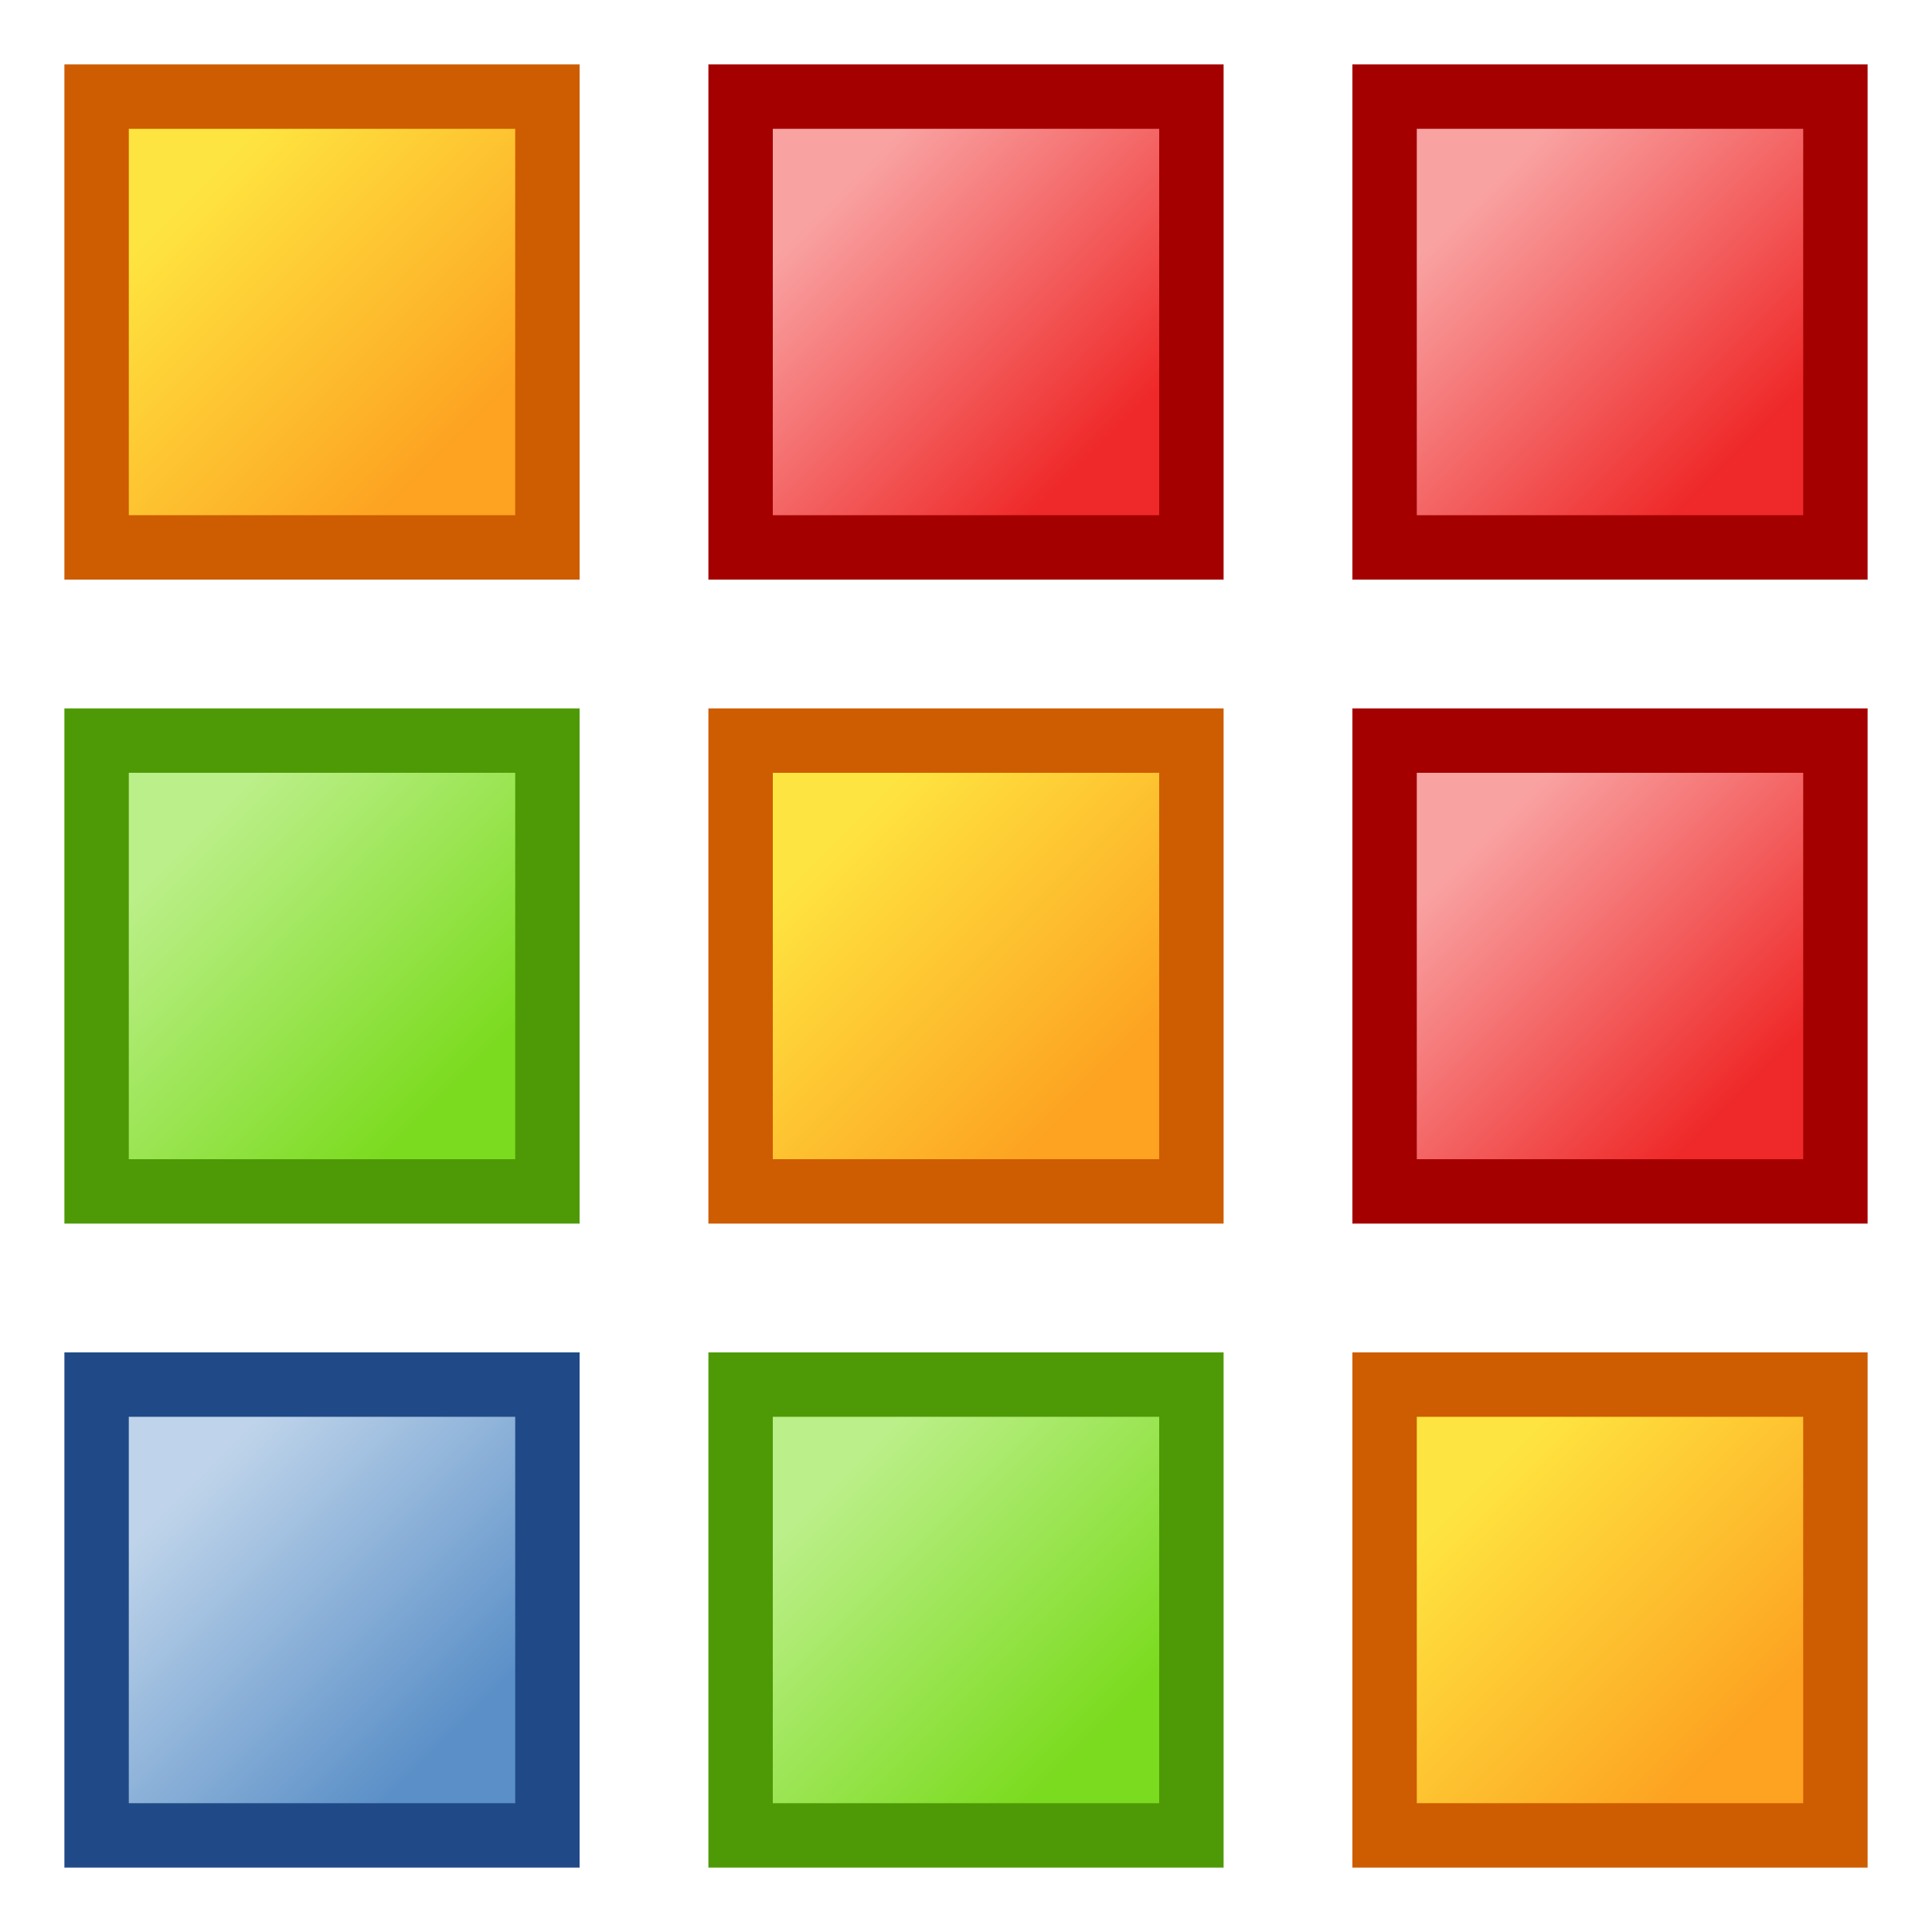
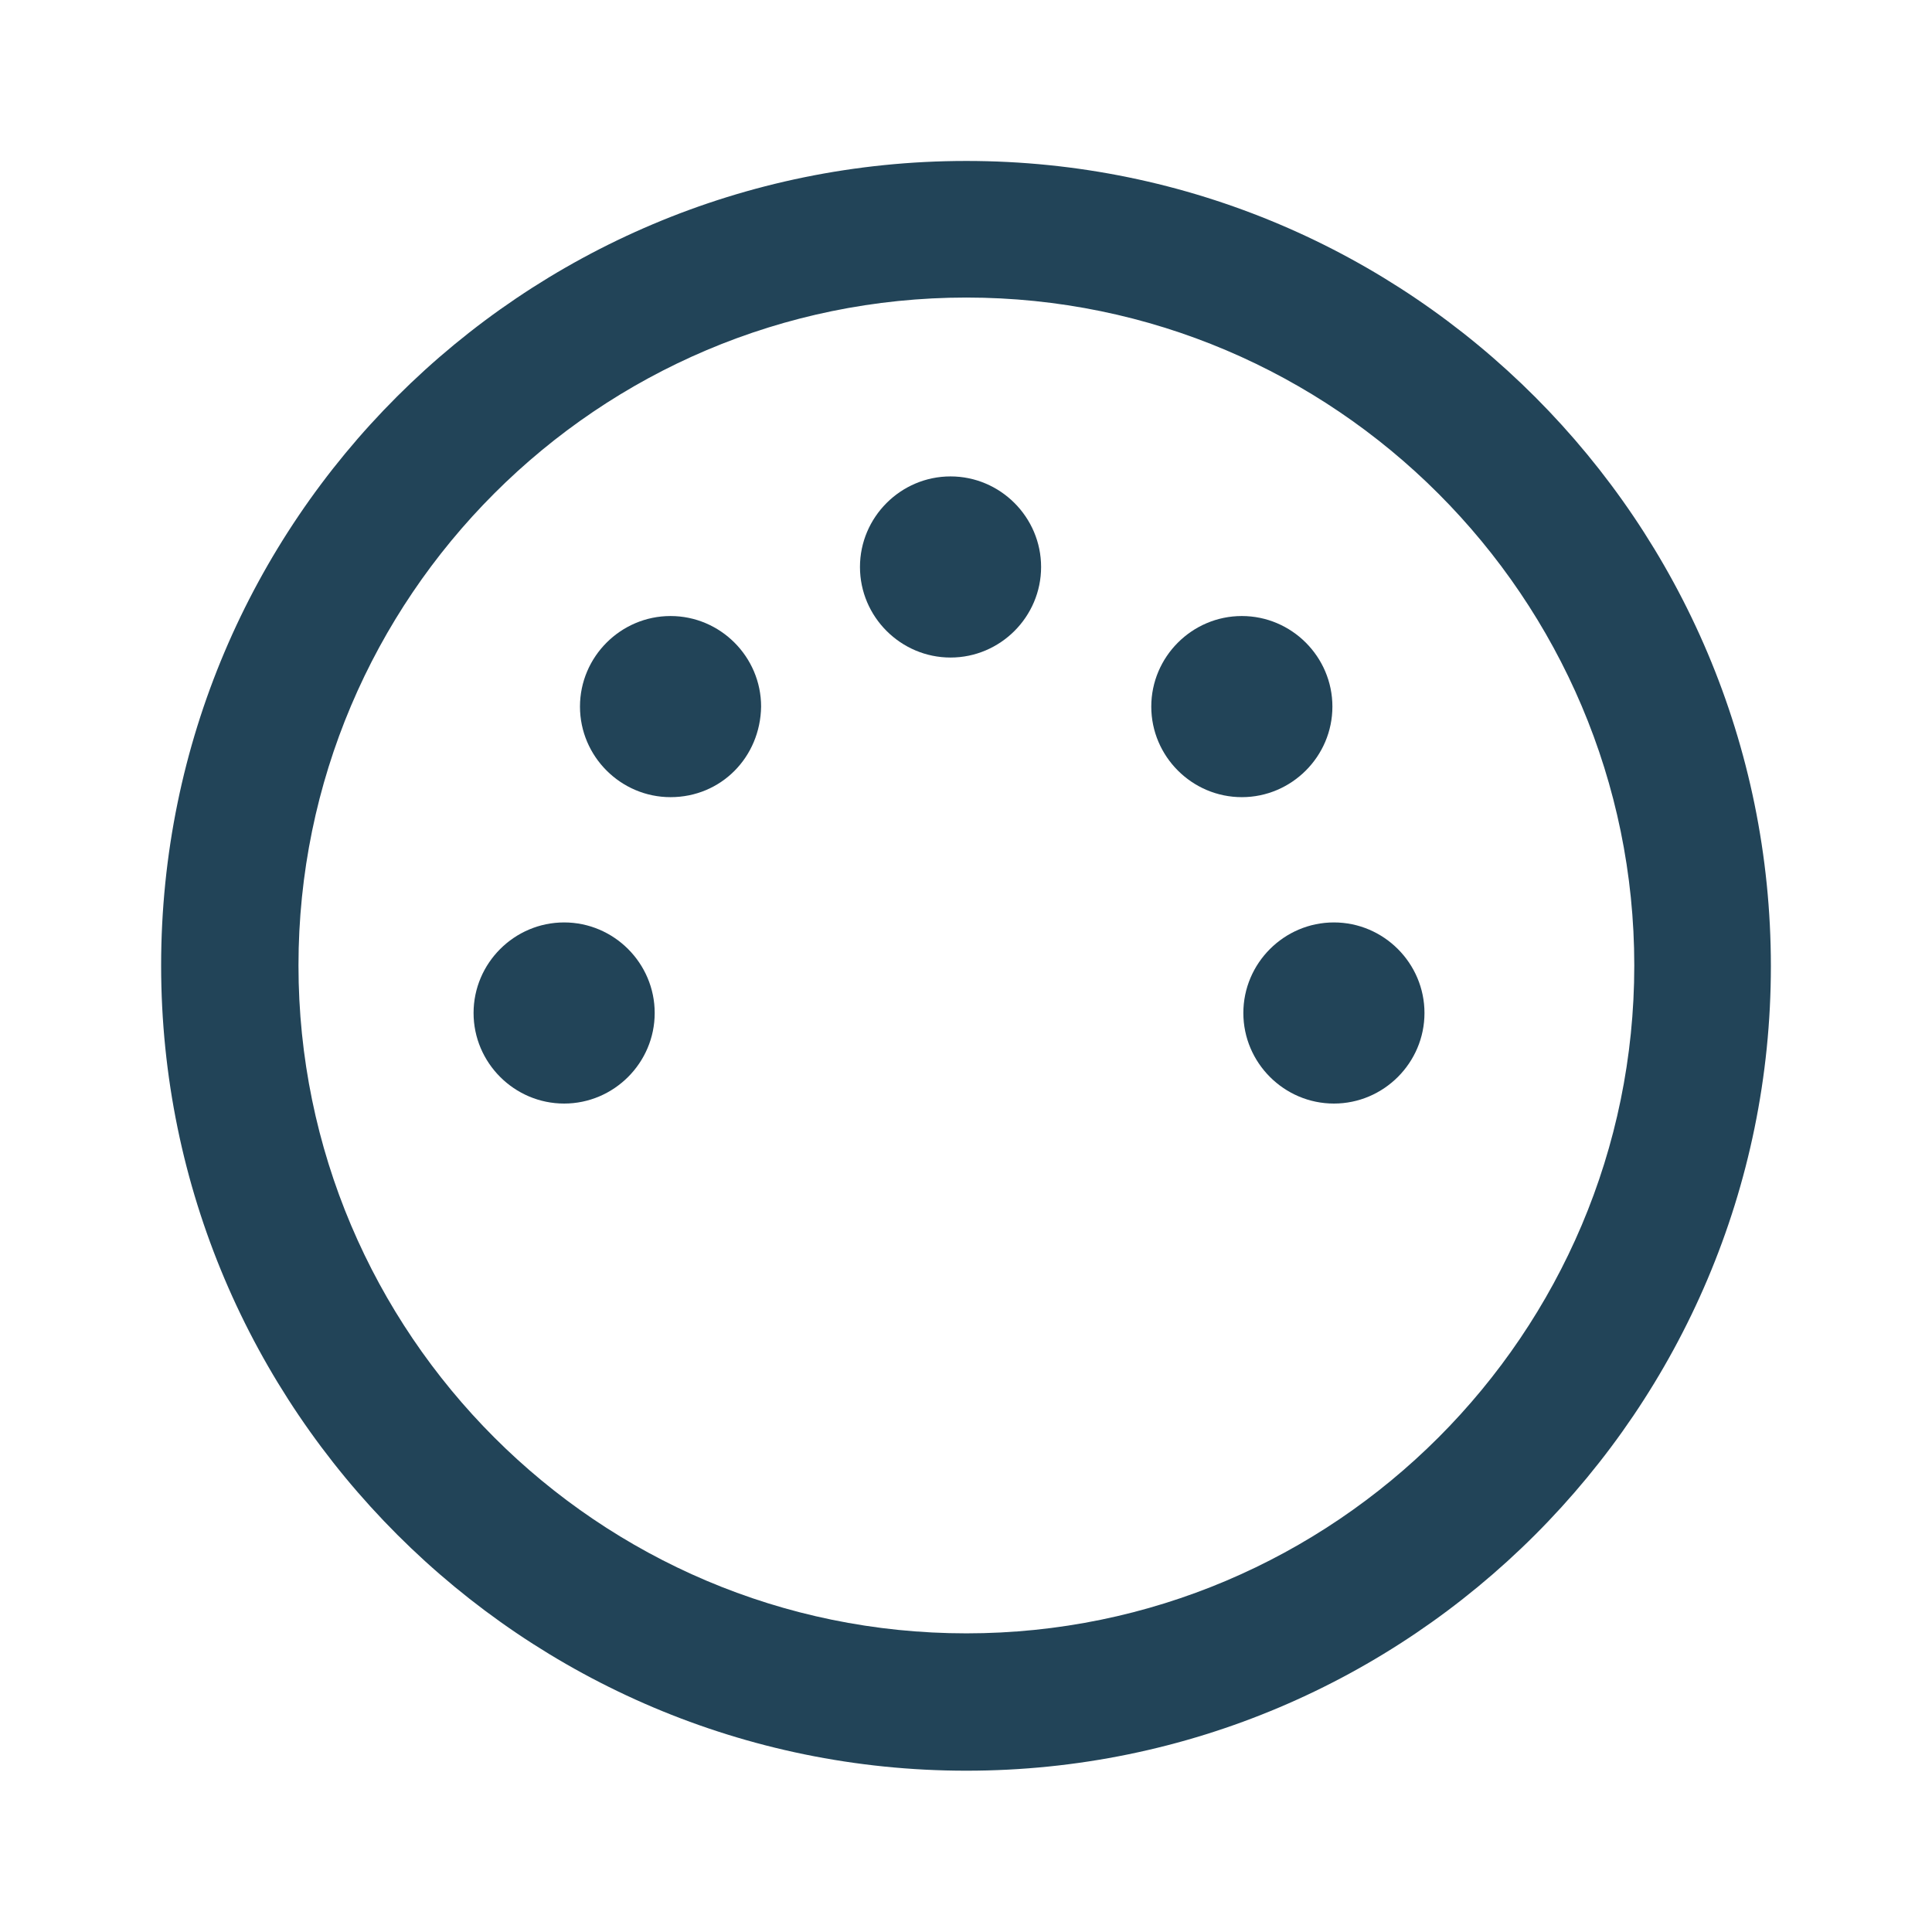
- <svg xmlns="http://www.w3.org/2000/svg" xmlns:xlink="http://www.w3.org/1999/xlink" width="30" height="30" version="1">
-   <defs>
-     <linearGradient id="f">
-       <stop offset="0" stop-color="#d3d3d1" />
-       <stop offset="1" stop-color="#6e706c" />
-     </linearGradient>
-     <linearGradient id="e">
-       <stop offset="0" stop-color="#9e6898" />
-       <stop offset="1" stop-color="#dcc8da" />
-     </linearGradient>
-     <linearGradient id="a">
-       <stop offset="0" stop-color="#f9a2a2" />
-       <stop offset="1" stop-color="#ef2929" />
-     </linearGradient>
-     <linearGradient id="b">
-       <stop offset="0" stop-color="#5a8fc7" />
-       <stop offset="1" stop-color="#bfd4ea" />
-     </linearGradient>
-     <linearGradient id="c">
-       <stop offset="0" stop-color="#7bdb1e" />
-       <stop offset="1" stop-color="#bbef89" />
-     </linearGradient>
-     <linearGradient id="d">
-       <stop offset="0" stop-color="#fee440" />
-       <stop offset="1" stop-color="#fda221" />
-     </linearGradient>
-     <linearGradient xlink:href="#a" id="g" gradientUnits="userSpaceOnUse" gradientTransform="translate(-20 -6)" x1="23" y1="19" x2="27" y2="23" />
-     <linearGradient xlink:href="#a" id="h" gradientUnits="userSpaceOnUse" gradientTransform="translate(-20 -6)" x1="23" y1="19" x2="27" y2="23" />
-     <linearGradient xlink:href="#c" id="j" gradientUnits="userSpaceOnUse" gradientTransform="translate(0 4)" x1="7" y1="23" x2="3" y2="19" />
-     <linearGradient xlink:href="#c" id="k" gradientUnits="userSpaceOnUse" gradientTransform="translate(0 4)" x1="7" y1="23" x2="3" y2="19" />
-     <linearGradient xlink:href="#d" id="l" gradientUnits="userSpaceOnUse" gradientTransform="translate(10 -1)" x1="13" y1="4" x2="17" y2="8" />
-     <linearGradient xlink:href="#a" id="m" gradientUnits="userSpaceOnUse" gradientTransform="translate(-20 -6)" x1="23" y1="19" x2="27" y2="23" />
-     <linearGradient xlink:href="#d" id="n" gradientUnits="userSpaceOnUse" gradientTransform="translate(10 -1)" x1="13" y1="4" x2="17" y2="8" />
-     <linearGradient xlink:href="#d" id="o" gradientUnits="userSpaceOnUse" gradientTransform="translate(10 -1)" x1="13" y1="4" x2="17" y2="8" />
-     <linearGradient xlink:href="#b" id="i" gradientUnits="userSpaceOnUse" gradientTransform="translate(-10 4)" x1="17" y1="23" x2="13" y2="19" />
-   </defs>
-   <path d="M11 1h8v8h-8V1z" fill="#a40000" />
-   <path d="M2 12h6v6H2v-6z" fill="url(#g)" transform="translate(10 -10)" />
-   <path d="M21 11h8v8h-8v-8z" fill="#a40000" />
-   <path d="M2 12h6v6H2v-6z" fill="url(#h)" transform="translate(20)" />
-   <path d="M1 21h8v8H1v-8z" fill="#204a87" />
-   <path d="M2 22h6v6H2v-6z" fill="url(#i)" />
-   <path d="M1 11h8v8H1v-8z" fill="#4e9a06" />
-   <path d="M2 22h6v6H2v-6z" fill="url(#j)" transform="translate(0 -10)" />
-   <path d="M11 21h8v8h-8v-8z" fill="#4e9a06" />
-   <path d="M2 22h6v6H2v-6z" fill="url(#k)" transform="translate(10)" />
-   <g>
-     <path d="M11 11h8v8h-8v-8z" fill="#ce5c00" />
-     <path d="M22 2h6v6h-6V2z" fill="url(#l)" transform="translate(-10 10)" />
-   </g>
-   <g>
-     <path d="M21 1h8v8h-8V1z" fill="#a40000" />
-     <path d="M2 12h6v6H2v-6z" fill="url(#m)" transform="translate(20 -10)" />
-   </g>
-   <g>
-     <path d="M21 21h8v8h-8v-8z" fill="#ce5c00" />
-     <path d="M22 2h6v6h-6V2z" fill="url(#n)" transform="translate(0 20)" />
-   </g>
-   <g>
-     <path d="M1 1h8v8H1V1z" fill="#ce5c00" />
-     <path d="M22 2h6v6h-6V2z" fill="url(#o)" transform="translate(-20)" />
+ <svg xmlns="http://www.w3.org/2000/svg" version="1.1" id="Layer_2" x="0px" y="0px" viewBox="0 0 256 256" style="enable-background:new 0 0 256 256;" xml:space="preserve">
+   <style type="text/css">
+ 	.st0{fill:#224458;}
+ </style>
+   <g id="g3155" transform="translate(1.650373,-2.272843)">
+     <g id="path3058">
+       <path class="st0" d="M126.4,236.9c-58.8,0-106.7-47.8-106.7-106.7S67.5,23.6,126.4,23.6S233,71.5,233,130.3    S185.2,236.9,126.4,236.9z M126.4,41.7c-48.8,0-88.5,39.7-88.5,88.5c0,48.8,39.7,88.5,88.5,88.5c48.8,0,88.5-39.7,88.5-88.5    C214.9,81.5,175.2,41.7,126.4,41.7z" />
+     </g>
+     <g id="path3844">
+       <path class="st0" d="M81.2,136.5c0-4.4-3.6-8-8-8s-8,3.6-8,8c0,4.4,3.6,8,8,8S81.2,140.9,81.2,136.5z" />
+       <path class="st0" d="M73.1,148.5c-6.6,0-12-5.4-12-12c0-6.6,5.4-12,12-12s12,5.4,12,12C85.1,143.1,79.7,148.5,73.1,148.5z     M73.1,132.4c-2.3,0-4.1,1.8-4.1,4.1c0,2.3,1.8,4.1,4.1,4.1s4.1-1.8,4.1-4.1C77.2,134.2,75.4,132.4,73.1,132.4z" />
+     </g>
+     <g id="path3844-8">
+       <path class="st0" d="M183.2,136.5c0-4.4-3.6-8-8-8s-8,3.6-8,8c0,4.4,3.6,8,8,8S183.2,140.9,183.2,136.5z" />
+       <path class="st0" d="M175.1,148.5c-6.6,0-12-5.4-12-12c0-6.6,5.4-12,12-12c6.6,0,12,5.4,12,12    C187.1,143.1,181.7,148.5,175.1,148.5z M175.1,132.4c-2.3,0-4.1,1.8-4.1,4.1c0,2.3,1.8,4.1,4.1,4.1s4.1-1.8,4.1-4.1    C179.3,134.2,177.4,132.4,175.1,132.4z" />
+     </g>
+     <g id="path3844-9">
+       <path class="st0" d="M95.2,95.9c0-4.4-3.6-8-8-8c-4.4,0-8,3.6-8,8c0,4.4,3.6,8,8,8C91.8,104,95.2,100.4,95.2,95.9z" />
+       <path class="st0" d="M87.2,107.9c-6.6,0-12-5.4-12-12s5.4-12,12-12s12,5.4,12,12C99.1,102.6,93.9,107.9,87.2,107.9z M87.2,91.8    c-2.3,0-4.1,1.8-4.1,4.1c0,2.3,1.8,4.1,4.1,4.1c2.3,0,4.1-1.8,4.1-4.1C91.3,93.7,89.5,91.8,87.2,91.8z" />
+     </g>
+     <g id="path3844-9-8">
+       <path class="st0" d="M170.9,95.9c0-4.4-3.6-8-8-8c-4.4,0-8,3.6-8,8c0,4.4,3.6,8,8,8C167.3,104,170.9,100.4,170.9,95.9z" />
+       <path class="st0" d="M162.9,107.9c-6.6,0-12-5.4-12-12s5.4-12,12-12c6.6,0,12,5.4,12,12S169.5,107.9,162.9,107.9z M162.9,91.8    c-2.3,0-4.1,1.8-4.1,4.1c0,2.3,1.8,4.1,4.1,4.1s4.1-1.8,4.1-4.1C167,93.7,165.2,91.8,162.9,91.8z" />
+     </g>
+     <g id="path3844-9-3">
+       <path class="st0" d="M132.4,77.5c0-4.4-3.6-8-8-8s-8,3.6-8,8c0,4.4,3.6,8,8,8S132.4,81.9,132.4,77.5z" />
+       <path class="st0" d="M124.3,89.4c-6.6,0-12-5.4-12-12s5.4-12,12-12s12,5.4,12,12S130.9,89.4,124.3,89.4z M124.3,73.3    c-2.3,0-4.1,1.8-4.1,4.1s1.8,4.1,4.1,4.1c2.3,0,4.1-1.8,4.1-4.1S126.6,73.3,124.3,73.3z" />
+     </g>
  </g>
</svg>
